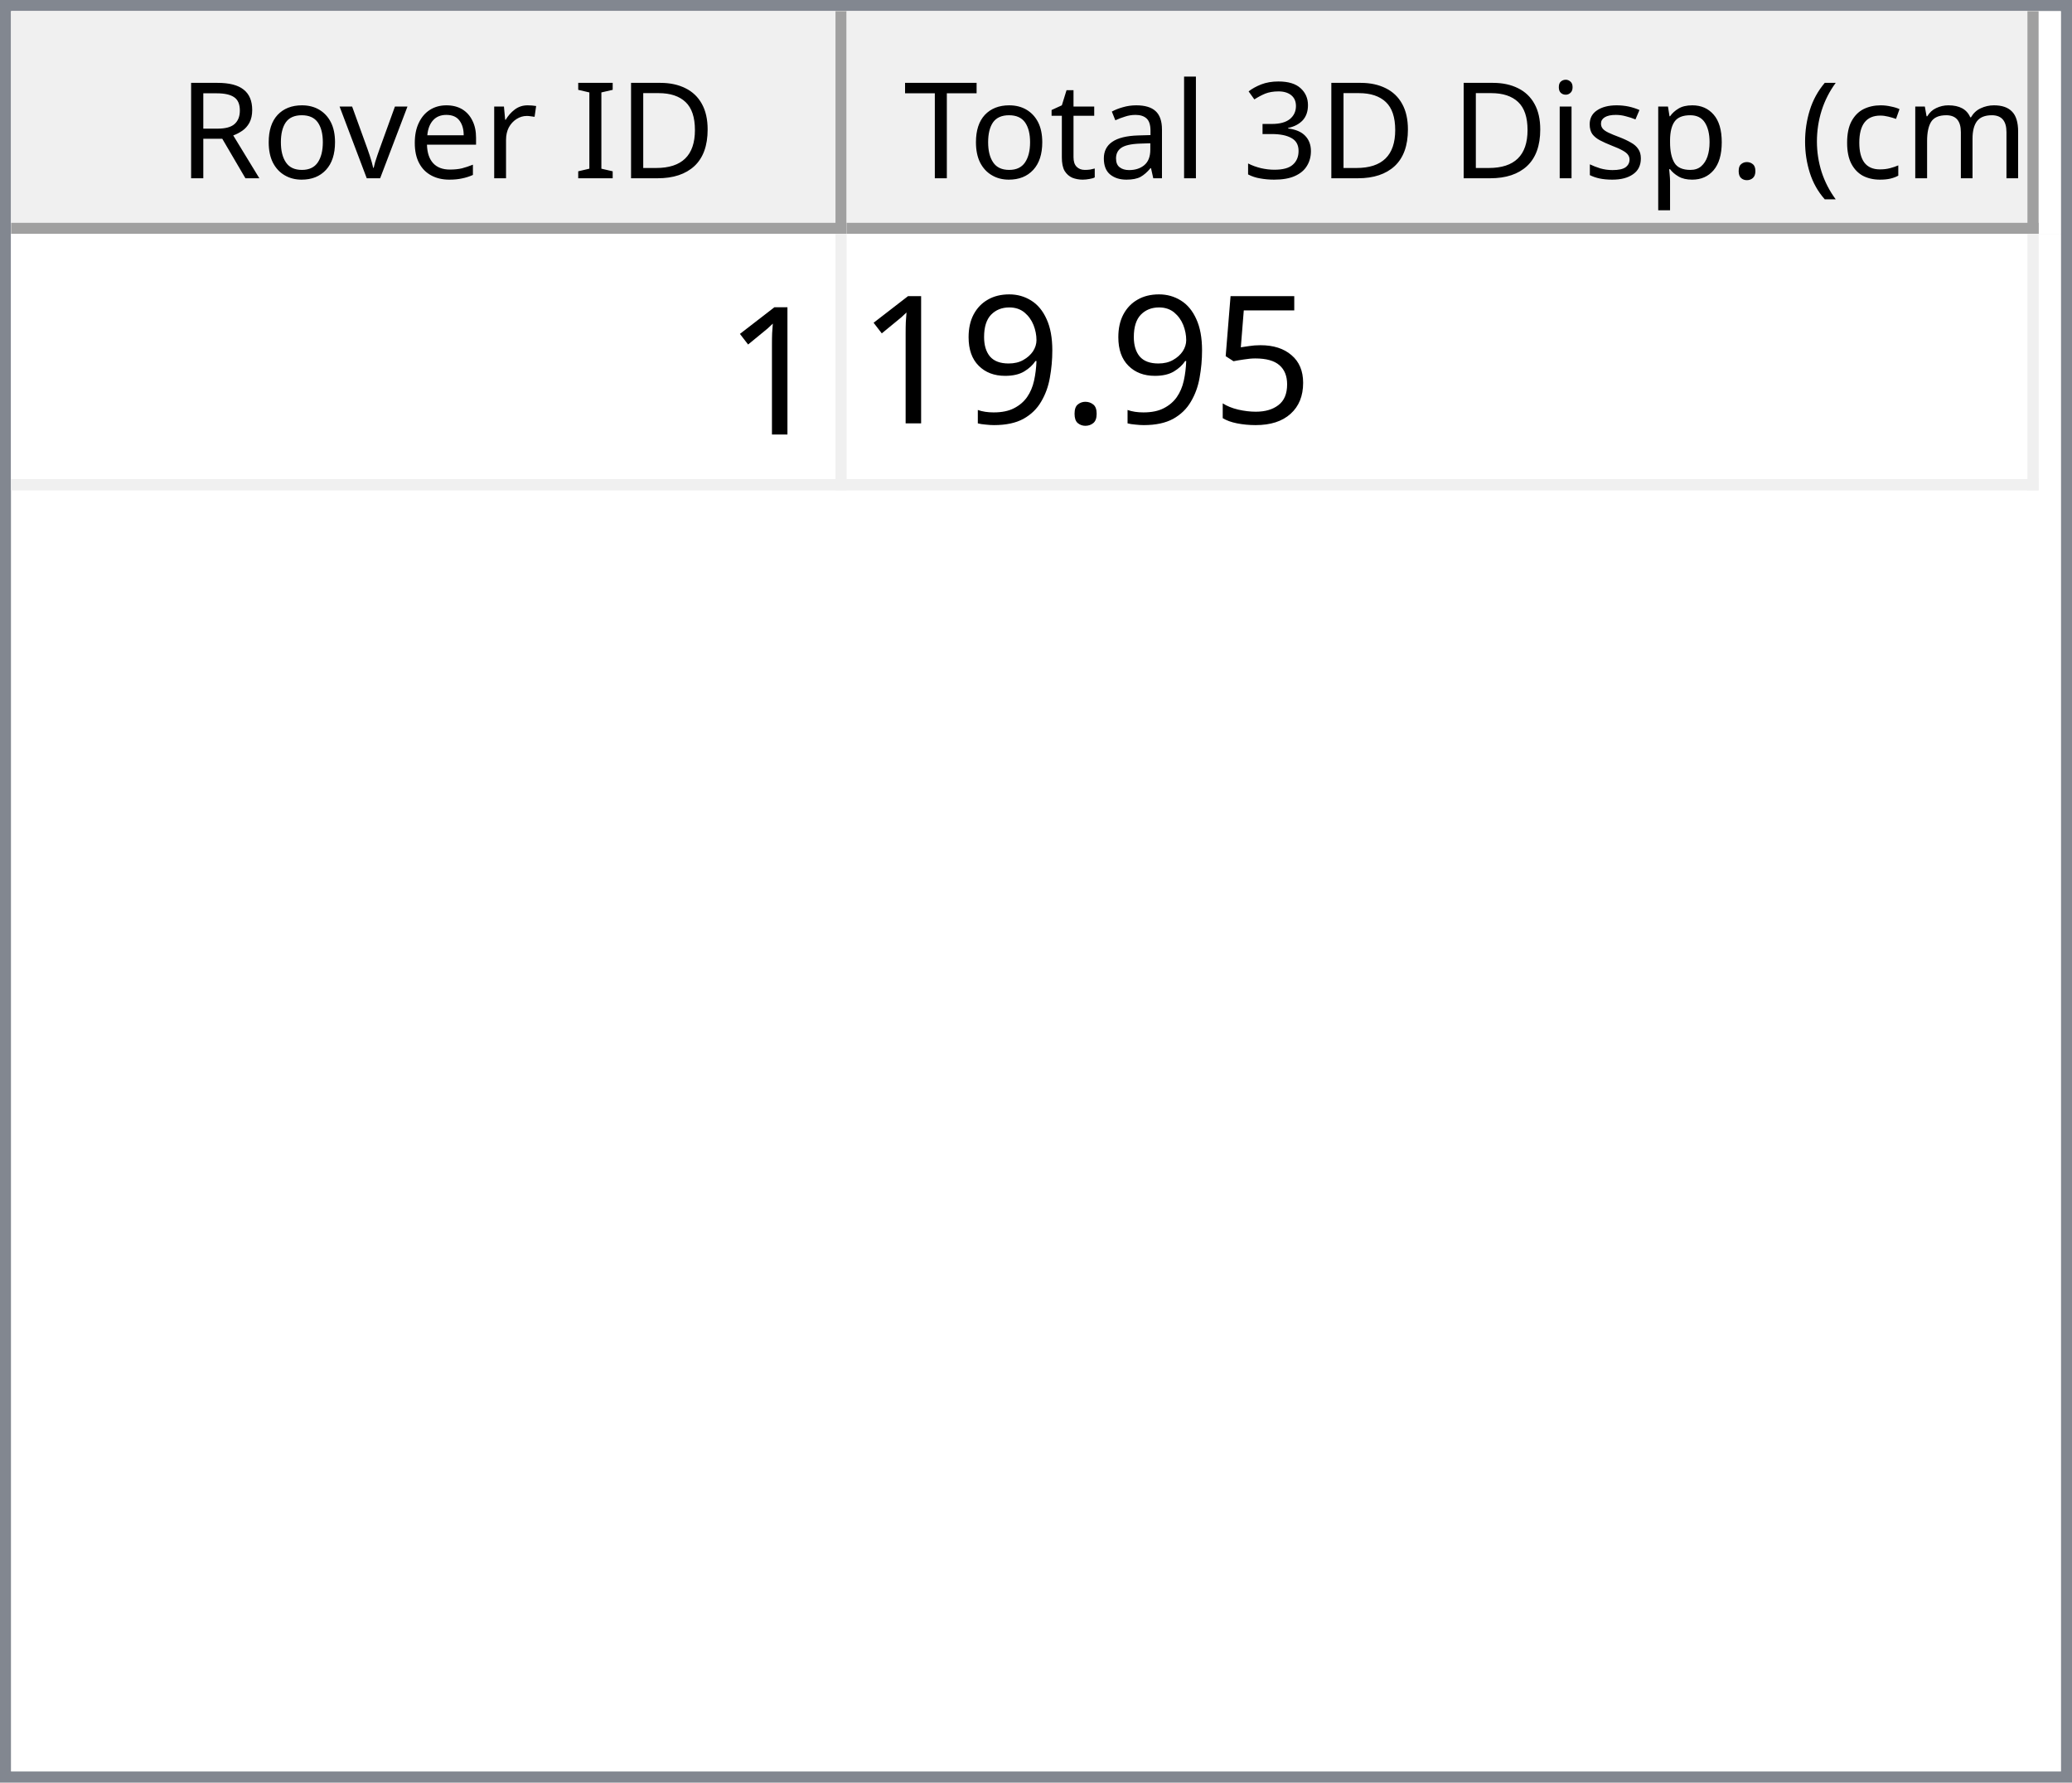
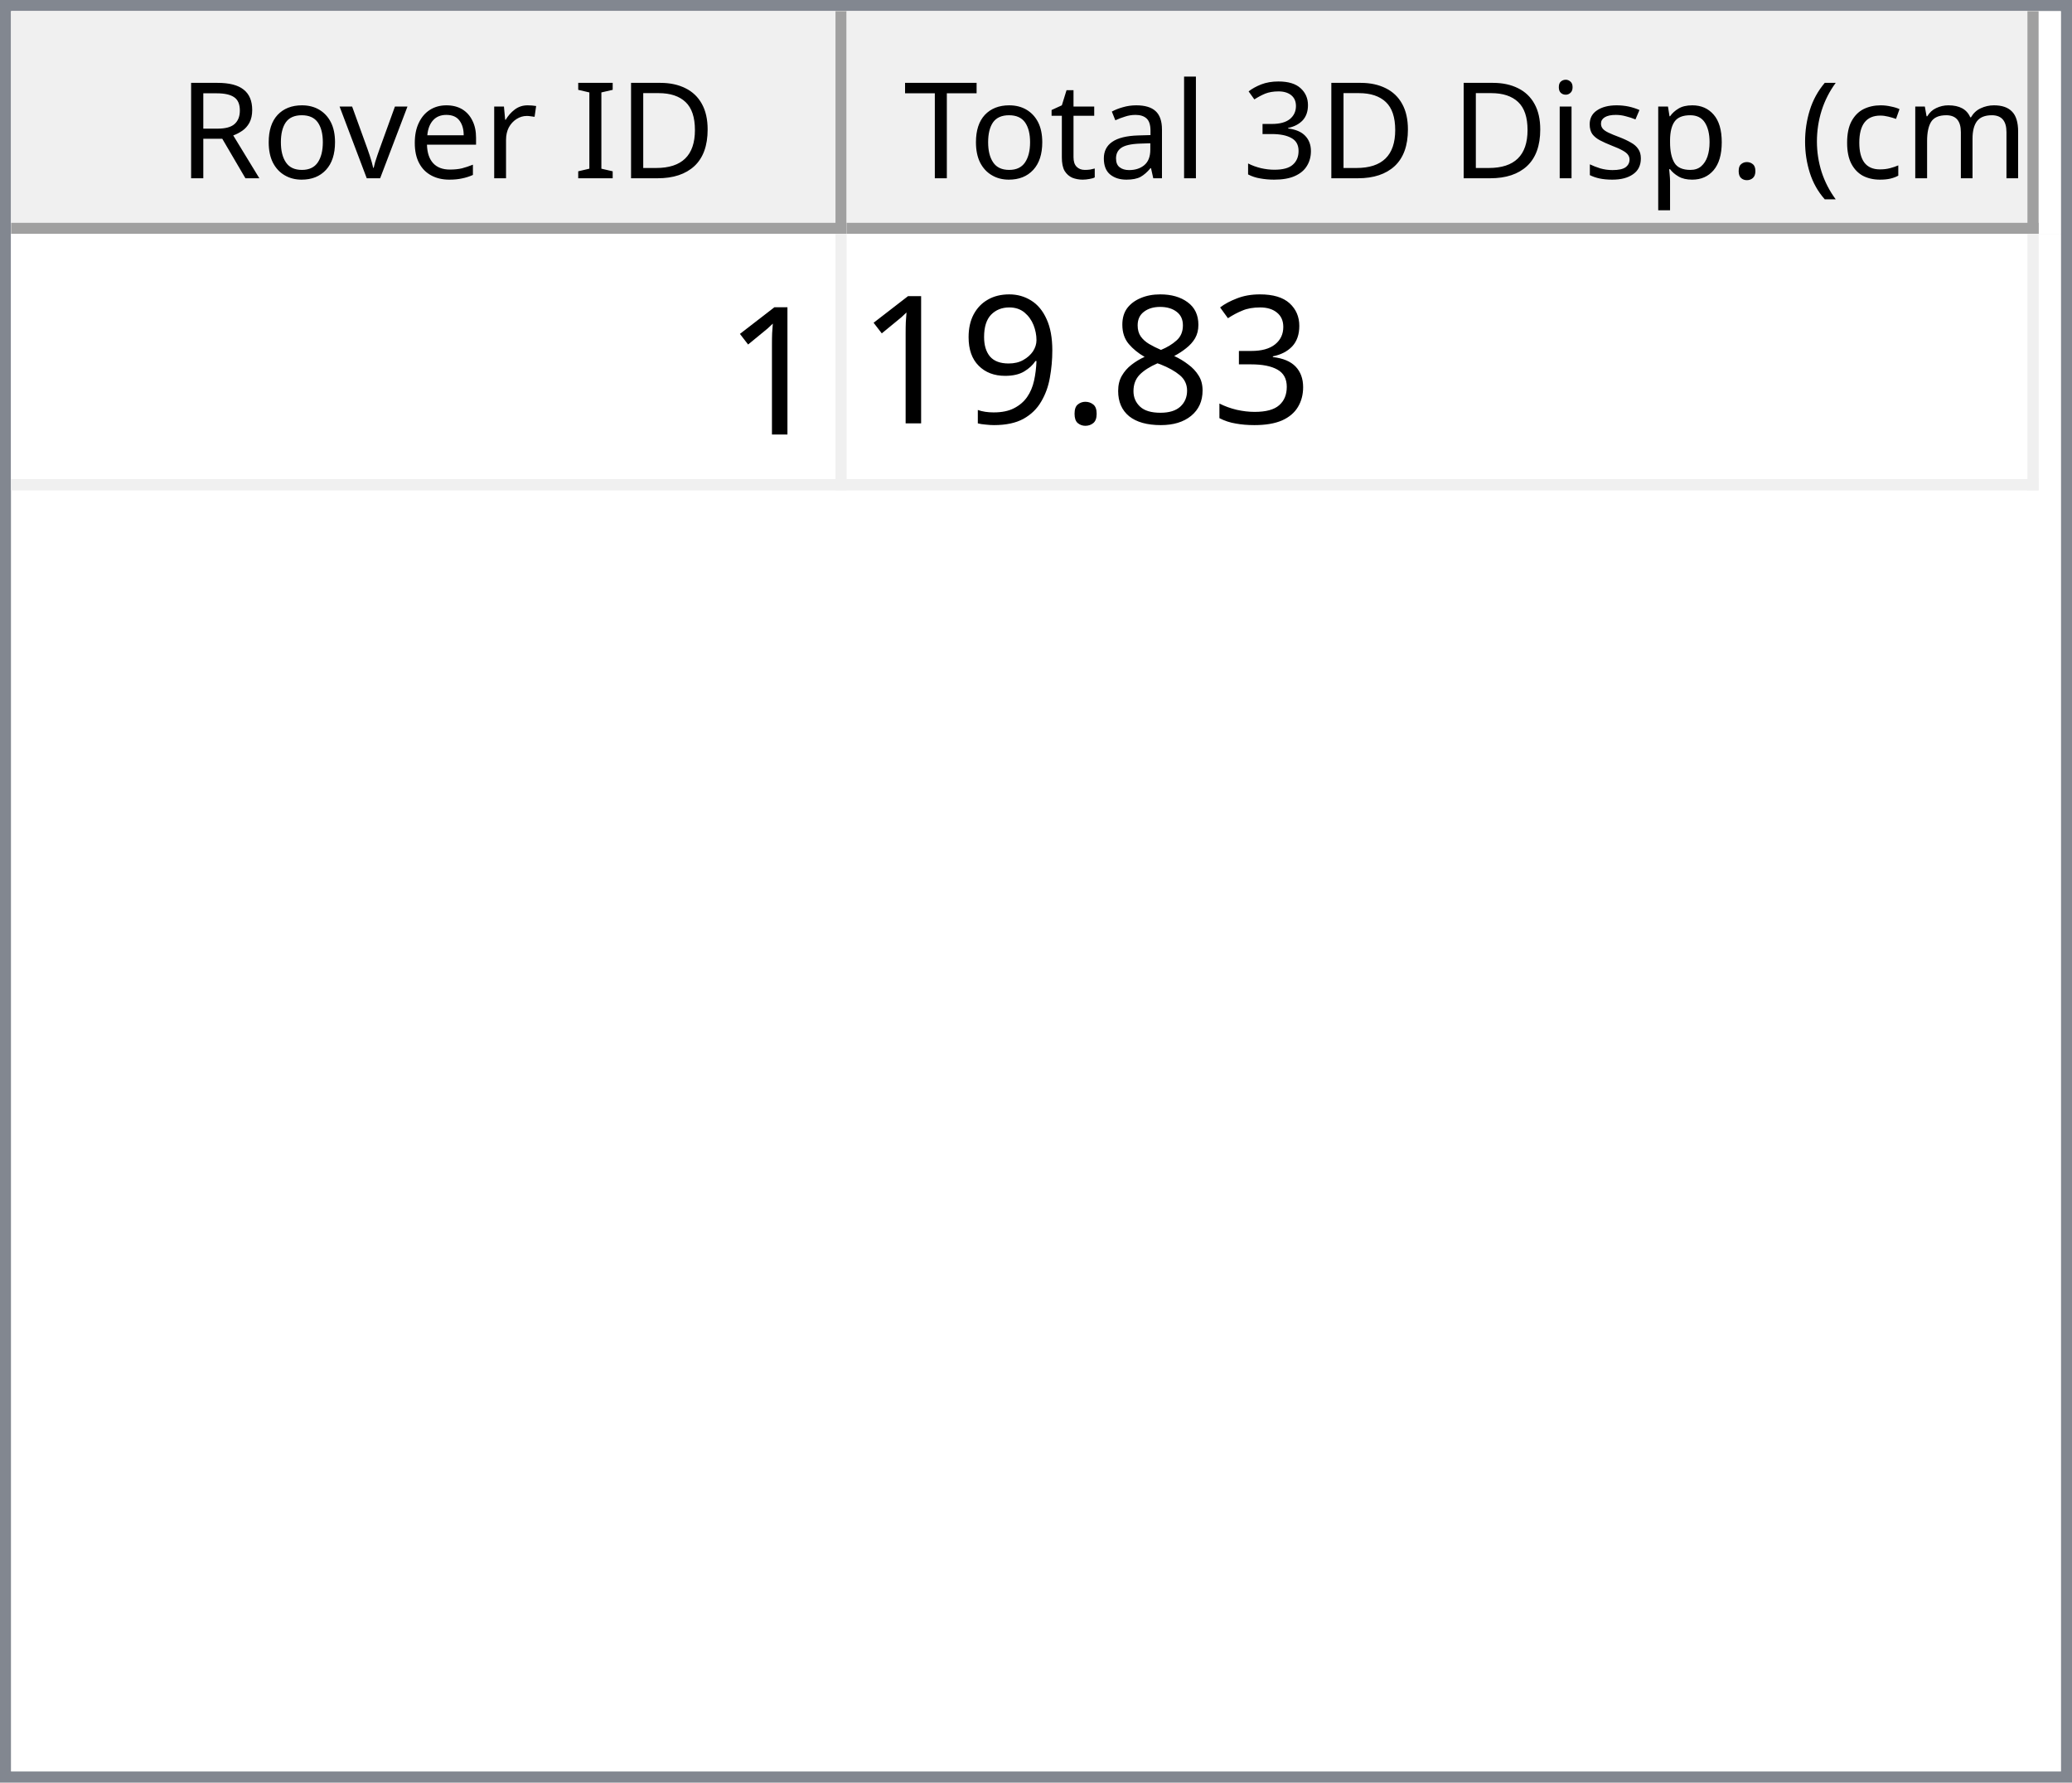
<svg xmlns="http://www.w3.org/2000/svg" style="fill-opacity:1; color-rendering:auto; color-interpolation:auto; text-rendering:auto; stroke:black; stroke-linecap:square; stroke-miterlimit:10; shape-rendering:auto; stroke-opacity:1; fill:black; stroke-dasharray:none; font-weight:normal; stroke-width:1; font-family:'Dialog'; font-style:normal; stroke-linejoin:miter; font-size:12px; stroke-dashoffset:0; image-rendering:auto;" width="186" height="160">
  <defs id="genericDefs" />
  <g>
    <defs id="defs1">
      <clipPath clipPathUnits="userSpaceOnUse" id="clipPath1">
        <path d="M0 0 L186 0 L186 160 L0 160 L0 0 Z" />
      </clipPath>
      <clipPath clipPathUnits="userSpaceOnUse" id="clipPath2">
        <path d="M0 0 L0 160 L186 160 L186 0 Z" />
      </clipPath>
      <clipPath clipPathUnits="userSpaceOnUse" id="clipPath3">
        <path d="M0 0 L0 20 L184 20 L184 0 Z" />
      </clipPath>
      <clipPath clipPathUnits="userSpaceOnUse" id="clipPath4">
        <path d="M0 0 L0 20 L75 20 L75 0 Z" />
      </clipPath>
      <clipPath clipPathUnits="userSpaceOnUse" id="clipPath5">
        <path d="M1 1 L1 19 L74 19 L74 1 Z" />
      </clipPath>
      <clipPath clipPathUnits="userSpaceOnUse" id="clipPath6">
        <path d="M0 0 L0 18 L73 18 L73 0 Z" />
      </clipPath>
      <clipPath clipPathUnits="userSpaceOnUse" id="clipPath7">
        <path d="M-0.5 -0.5 L-0.5 19.5 L74.5 19.5 L74.5 -0.5 Z" />
      </clipPath>
      <clipPath clipPathUnits="userSpaceOnUse" id="clipPath8">
        <path d="M0 0 L0 20 L107 20 L107 0 Z" />
      </clipPath>
      <clipPath clipPathUnits="userSpaceOnUse" id="clipPath9">
        <path d="M1 1 L1 19 L106 19 L106 1 Z" />
      </clipPath>
      <clipPath clipPathUnits="userSpaceOnUse" id="clipPath10">
        <path d="M0 0 L0 18 L105 18 L105 0 Z" />
      </clipPath>
      <clipPath clipPathUnits="userSpaceOnUse" id="clipPath11">
        <path d="M-0.5 -0.5 L-0.5 19.5 L106.5 19.5 L106.5 -0.5 Z" />
      </clipPath>
      <clipPath clipPathUnits="userSpaceOnUse" id="clipPath12">
        <path d="M0 0 L0 138 L184 138 L184 0 Z" />
      </clipPath>
      <clipPath clipPathUnits="userSpaceOnUse" id="clipPath13">
        <path d="M0 0 L0 23 L182 23 L182 0 Z" />
      </clipPath>
      <clipPath clipPathUnits="userSpaceOnUse" id="clipPath14">
        <path d="M-0.5 -0.5 L-0.5 22.5 L181.5 22.5 L181.5 -0.5 Z" />
      </clipPath>
      <clipPath clipPathUnits="userSpaceOnUse" id="clipPath15">
        <path d="M0 0 L0 22 L74 22 L74 0 Z" />
      </clipPath>
      <clipPath clipPathUnits="userSpaceOnUse" id="clipPath16">
        <path d="M0 0 L0 22 L106 22 L106 0 Z" />
      </clipPath>
      <font horiz-adv-x="64.551" id="font1">
        <font-face ascent="107.91" descent="25.098" units-per-em="100" style="font-style:normal; font-family:Segoe UI; font-weight:normal;" />
        <missing-glyph horiz-adv-x="64.551" d="M8.109 0 L8.109 68.266 L56.453 68.266 L56.453 0 L8.109 0 ZM15.328 7.234 L49.219 7.234 L49.219 61.031 L15.328 61.031 L15.328 7.234 Z" />
        <glyph unicode="D" horiz-adv-x="70.117" d="M9.188 0 L9.188 70.016 L28.516 70.016 Q65.531 70.016 65.531 35.891 Q65.531 19.672 55.25 9.836 Q44.969 0 27.734 0 L9.188 0 ZM17.391 62.594 L17.391 7.422 L27.828 7.422 Q41.609 7.422 49.273 14.797 Q56.938 22.172 56.938 35.688 Q56.938 62.594 28.328 62.594 L17.391 62.594 Z" />
        <glyph unicode="I" horiz-adv-x="26.611" d="M17.391 0 L9.188 0 L9.188 70.016 L17.391 70.016 L17.391 0 Z" />
        <glyph unicode=" " horiz-adv-x="27.393" d="" />
        <glyph unicode="r" horiz-adv-x="34.766" d="M34.188 41.891 Q32.078 43.5 28.125 43.5 Q23 43.5 19.555 38.672 Q16.109 33.844 16.109 25.484 L16.109 0 L8.109 0 L8.109 50 L16.109 50 L16.109 39.703 L16.312 39.703 Q18.016 44.969 21.531 47.922 Q25.047 50.875 29.391 50.875 Q32.516 50.875 34.188 50.203 L34.188 41.891 Z" />
        <glyph unicode="e" horiz-adv-x="52.295" d="M48.297 23 L12.984 23 Q13.188 14.656 17.484 10.109 Q21.781 5.562 29.297 5.562 Q37.75 5.562 44.828 11.141 L44.828 3.609 Q38.234 -1.172 27.391 -1.172 Q16.797 -1.172 10.742 5.641 Q4.688 12.453 4.688 24.812 Q4.688 36.469 11.305 43.82 Q17.922 51.172 27.734 51.172 Q37.547 51.172 42.922 44.828 Q48.297 38.484 48.297 27.203 L48.297 23 ZM40.094 29.781 Q40.047 36.719 36.75 40.578 Q33.453 44.438 27.594 44.438 Q21.922 44.438 17.969 40.383 Q14.016 36.328 13.094 29.781 L40.094 29.781 Z" />
        <glyph unicode="v" horiz-adv-x="47.9" d="M47.406 50 L27.484 0 L19.625 0 L0.688 50 L9.469 50 L22.172 13.672 Q23.578 9.672 23.922 6.688 L24.125 6.688 Q24.609 10.453 25.688 13.484 L38.969 50 L47.406 50 Z" />
        <glyph unicode="o" horiz-adv-x="58.594" d="M29 -1.172 Q17.922 -1.172 11.305 5.836 Q4.688 12.844 4.688 24.422 Q4.688 37.016 11.57 44.094 Q18.453 51.172 30.172 51.172 Q41.359 51.172 47.633 44.289 Q53.906 37.406 53.906 25.203 Q53.906 13.234 47.141 6.031 Q40.375 -1.172 29 -1.172 ZM29.594 44.438 Q21.875 44.438 17.383 39.188 Q12.891 33.938 12.891 24.703 Q12.891 15.828 17.43 10.695 Q21.969 5.562 29.594 5.562 Q37.359 5.562 41.531 10.594 Q45.703 15.625 45.703 24.906 Q45.703 34.281 41.531 39.359 Q37.359 44.438 29.594 44.438 Z" />
        <glyph unicode="R" horiz-adv-x="59.814" d="M59.375 0 L49.609 0 L37.891 19.625 Q36.281 22.359 34.766 24.289 Q33.25 26.219 31.664 27.438 Q30.078 28.656 28.25 29.219 Q26.422 29.781 24.125 29.781 L17.391 29.781 L17.391 0 L9.188 0 L9.188 70.016 L30.078 70.016 Q34.672 70.016 38.555 68.867 Q42.438 67.719 45.289 65.375 Q48.141 63.031 49.758 59.547 Q51.375 56.062 51.375 51.375 Q51.375 47.703 50.273 44.656 Q49.172 41.609 47.148 39.211 Q45.125 36.812 42.266 35.133 Q39.406 33.453 35.844 32.516 L35.844 32.328 Q37.594 31.547 38.891 30.547 Q40.188 29.547 41.359 28.18 Q42.531 26.812 43.68 25.078 Q44.828 23.344 46.234 21.047 L59.375 0 ZM17.391 62.594 L17.391 37.203 L28.516 37.203 Q31.594 37.203 34.203 38.133 Q36.812 39.062 38.719 40.797 Q40.625 42.531 41.703 45.047 Q42.781 47.562 42.781 50.688 Q42.781 56.297 39.141 59.445 Q35.5 62.594 28.609 62.594 L17.391 62.594 Z" />
        <glyph unicode=")" horiz-adv-x="30.176" d="M8.297 -15.922 L1.172 -15.922 Q16.406 2.344 16.406 26.812 Q16.406 51.469 1.078 70.016 L8.297 70.016 Q23.531 52.156 23.531 26.703 Q23.531 1.375 8.297 -15.922 Z" />
        <glyph unicode="m" horiz-adv-x="86.133" d="M79.109 0 L71.094 0 L71.094 28.719 Q71.094 37.016 68.531 40.727 Q65.969 44.438 59.906 44.438 Q54.781 44.438 51.195 39.75 Q47.609 35.062 47.609 28.516 L47.609 0 L39.594 0 L39.594 29.688 Q39.594 44.438 28.219 44.438 Q22.953 44.438 19.531 40.016 Q16.109 35.594 16.109 28.516 L16.109 0 L8.109 0 L8.109 50 L16.109 50 L16.109 42.094 L16.312 42.094 Q21.625 51.172 31.844 51.172 Q36.969 51.172 40.773 48.312 Q44.578 45.453 46 40.828 Q51.562 51.172 62.594 51.172 Q79.109 51.172 79.109 30.812 L79.109 0 Z" />
        <glyph unicode="c" horiz-adv-x="46.191" d="M42.188 2.297 Q36.422 -1.172 28.516 -1.172 Q17.828 -1.172 11.258 5.789 Q4.688 12.75 4.688 23.828 Q4.688 36.188 11.766 43.68 Q18.844 51.172 30.672 51.172 Q37.25 51.172 42.281 48.734 L42.281 40.531 Q36.719 44.438 30.375 44.438 Q22.703 44.438 17.797 38.945 Q12.891 33.453 12.891 24.516 Q12.891 15.719 17.508 10.641 Q22.125 5.562 29.891 5.562 Q36.422 5.562 42.188 9.906 L42.188 2.297 Z" />
        <glyph unicode="(" horiz-adv-x="30.176" d="M29.109 -15.922 L21.969 -15.922 Q6.844 1.375 6.844 26.703 Q6.844 52.156 21.969 70.016 L29.203 70.016 Q13.875 51.469 13.875 26.812 Q13.875 2.344 29.109 -15.922 Z" />
        <glyph unicode="." horiz-adv-x="21.68" d="M10.891 -1.078 Q8.641 -1.078 7.055 0.539 Q5.469 2.156 5.469 4.391 Q5.469 6.641 7.055 8.273 Q8.641 9.906 10.891 9.906 Q13.188 9.906 14.797 8.273 Q16.406 6.641 16.406 4.391 Q16.406 2.156 14.797 0.539 Q13.188 -1.078 10.891 -1.078 Z" />
        <glyph unicode="p" horiz-adv-x="58.789" d="M16.312 7.234 L16.109 7.234 L16.109 -23 L8.109 -23 L8.109 50 L16.109 50 L16.109 41.219 L16.312 41.219 Q22.219 51.172 33.594 51.172 Q43.266 51.172 48.688 44.461 Q54.109 37.75 54.109 26.469 Q54.109 13.922 48 6.375 Q41.891 -1.172 31.297 -1.172 Q21.578 -1.172 16.312 7.234 ZM16.109 27.391 L16.109 20.406 Q16.109 14.203 20.141 9.883 Q24.172 5.562 30.375 5.562 Q37.641 5.562 41.773 11.133 Q45.906 16.703 45.906 26.609 Q45.906 34.969 42.047 39.703 Q38.188 44.438 31.594 44.438 Q24.609 44.438 20.359 39.578 Q16.109 34.719 16.109 27.391 Z" />
        <glyph unicode="s" horiz-adv-x="42.432" d="M5.078 1.812 L5.078 10.406 Q11.625 5.562 19.484 5.562 Q30.031 5.562 30.031 12.594 Q30.031 14.594 29.125 15.992 Q28.219 17.391 26.68 18.461 Q25.141 19.531 23.07 20.383 Q21 21.234 18.609 22.172 Q15.281 23.484 12.766 24.828 Q10.25 26.172 8.57 27.859 Q6.891 29.547 6.031 31.695 Q5.172 33.844 5.172 36.719 Q5.172 40.234 6.789 42.945 Q8.406 45.656 11.086 47.484 Q13.766 49.312 17.211 50.242 Q20.656 51.172 24.312 51.172 Q30.812 51.172 35.938 48.922 L35.938 40.828 Q30.422 44.438 23.25 44.438 Q21 44.438 19.195 43.922 Q17.391 43.406 16.094 42.477 Q14.797 41.547 14.086 40.258 Q13.375 38.969 13.375 37.406 Q13.375 35.453 14.086 34.133 Q14.797 32.812 16.164 31.789 Q17.531 30.766 19.484 29.938 Q21.438 29.109 23.922 28.125 Q27.25 26.859 29.883 25.516 Q32.516 24.172 34.375 22.484 Q36.234 20.797 37.234 18.602 Q38.234 16.406 38.234 13.375 Q38.234 9.672 36.602 6.938 Q34.969 4.203 32.234 2.398 Q29.5 0.594 25.93 -0.289 Q22.359 -1.172 18.453 -1.172 Q10.75 -1.172 5.078 1.812 Z" />
        <glyph unicode="i" horiz-adv-x="24.219" d="M12.203 62.703 Q10.062 62.703 8.547 64.164 Q7.031 65.625 7.031 67.875 Q7.031 70.125 8.547 71.609 Q10.062 73.094 12.203 73.094 Q14.406 73.094 15.945 71.609 Q17.484 70.125 17.484 67.875 Q17.484 65.719 15.945 64.211 Q14.406 62.703 12.203 62.703 ZM16.109 0 L8.109 0 L8.109 50 L16.109 50 L16.109 0 Z" />
        <glyph unicode="3" horiz-adv-x="53.906" d="M46.531 19.828 Q46.531 15.094 44.75 11.211 Q42.969 7.328 39.719 4.57 Q36.469 1.812 31.93 0.297 Q27.391 -1.219 21.922 -1.219 Q11.922 -1.219 6 2.594 L6 11.188 Q13.094 5.609 22.219 5.609 Q25.875 5.609 28.828 6.539 Q31.781 7.469 33.906 9.227 Q36.031 10.984 37.18 13.477 Q38.328 15.969 38.328 19.094 Q38.328 32.812 18.797 32.812 L12.984 32.812 L12.984 39.594 L18.5 39.594 Q35.797 39.594 35.797 52.484 Q35.797 64.406 22.609 64.406 Q15.188 64.406 8.688 59.422 L8.688 67.188 Q15.375 71.188 24.609 71.188 Q29 71.188 32.57 69.969 Q36.141 68.75 38.68 66.555 Q41.219 64.359 42.609 61.281 Q44 58.203 44 54.5 Q44 40.672 30.031 36.719 L30.031 36.531 Q33.594 36.141 36.625 34.797 Q39.656 33.453 41.852 31.305 Q44.047 29.156 45.289 26.25 Q46.531 23.344 46.531 19.828 Z" />
        <glyph unicode="l" horiz-adv-x="24.219" d="M16.109 0 L8.109 0 L8.109 74.031 L16.109 74.031 L16.109 0 Z" />
        <glyph unicode="a" horiz-adv-x="50.879" d="M43.891 0 L35.891 0 L35.891 7.812 L35.688 7.812 Q30.469 -1.172 20.312 -1.172 Q12.844 -1.172 8.617 2.781 Q4.391 6.734 4.391 13.281 Q4.391 27.297 20.906 29.594 L35.891 31.688 Q35.891 44.438 25.594 44.438 Q16.547 44.438 9.281 38.281 L9.281 46.484 Q16.656 51.172 26.266 51.172 Q43.891 51.172 43.891 32.516 L43.891 0 ZM35.891 25.297 L23.828 23.641 Q18.266 22.859 15.43 20.875 Q12.594 18.891 12.594 13.875 Q12.594 10.203 15.211 7.883 Q17.828 5.562 22.172 5.562 Q28.125 5.562 32.008 9.742 Q35.891 13.922 35.891 20.312 L35.891 25.297 Z" />
        <glyph unicode="t" horiz-adv-x="33.887" d="M31.297 0.484 Q28.469 -1.078 23.828 -1.078 Q10.688 -1.078 10.688 13.578 L10.688 43.172 L2.094 43.172 L2.094 50 L10.688 50 L10.688 62.203 L18.703 64.797 L18.703 50 L31.297 50 L31.297 43.172 L18.703 43.172 L18.703 14.984 Q18.703 9.969 20.414 7.82 Q22.125 5.672 26.078 5.672 Q29.109 5.672 31.297 7.328 L31.297 0.484 Z" />
        <glyph unicode="T" horiz-adv-x="52.393" d="M50.594 62.594 L30.375 62.594 L30.375 0 L22.172 0 L22.172 62.594 L2 62.594 L2 70.016 L50.594 70.016 L50.594 62.594 Z" />
      </font>
      <font horiz-adv-x="75.0" id="font2">
        <font-face ascent="100.537" descent="21.973" units-per-em="100" style="font-style:normal; font-family:sans-serif; font-weight:normal;" />
        <missing-glyph horiz-adv-x="75.0" d="M12.5 0 L12.5 62.5 L62.5 62.5 L62.5 0 L12.5 0 ZM14.062 1.562 L60.938 1.562 L60.938 60.938 L14.062 60.938 L14.062 1.562 Z" />
        <glyph unicode="1" horiz-adv-x="55.615" d="M37.25 0 L28.469 0 L28.469 56 Q25.297 52.984 20.141 49.953 Q14.984 46.922 10.891 45.406 L10.891 53.906 Q18.266 57.375 23.781 62.305 Q29.297 67.234 31.594 71.875 L37.25 71.875 L37.25 0 Z" />
-         <glyph unicode="5" horiz-adv-x="55.615" d="M4.156 18.75 L13.375 19.531 Q14.406 12.797 18.141 9.398 Q21.875 6 27.156 6 Q33.5 6 37.891 10.789 Q42.281 15.578 42.281 23.484 Q42.281 31 38.062 35.352 Q33.844 39.703 27 39.703 Q22.75 39.703 19.336 37.773 Q15.922 35.844 13.969 32.766 L5.719 33.844 L12.641 70.609 L48.25 70.609 L48.25 62.203 L19.672 62.203 L15.828 42.969 Q22.266 47.469 29.344 47.469 Q38.719 47.469 45.164 40.969 Q51.609 34.469 51.609 24.266 Q51.609 14.547 45.953 7.469 Q39.062 -1.219 27.156 -1.219 Q17.391 -1.219 11.211 4.25 Q5.031 9.719 4.156 18.75 Z" />
+         <glyph unicode="3" horiz-adv-x="55.615" d="M4.203 18.891 L12.984 20.062 Q14.5 12.594 18.141 9.297 Q21.781 6 27 6 Q33.203 6 37.477 10.297 Q41.75 14.594 41.75 20.953 Q41.75 27 37.797 30.93 Q33.844 34.859 27.734 34.859 Q25.25 34.859 21.531 33.891 L22.516 41.609 Q23.391 41.5 23.922 41.5 Q29.547 41.5 34.039 44.43 Q38.531 47.359 38.531 53.469 Q38.531 58.297 35.258 61.477 Q31.984 64.656 26.812 64.656 Q21.688 64.656 18.266 61.43 Q14.844 58.203 13.875 51.766 L5.078 53.328 Q6.688 62.156 12.398 67.016 Q18.109 71.875 26.609 71.875 Q32.469 71.875 37.398 69.359 Q42.328 66.844 44.945 62.5 Q47.562 58.156 47.562 53.266 Q47.562 48.641 45.07 44.828 Q42.578 41.016 37.703 38.766 Q44.047 37.312 47.562 32.695 Q51.078 28.078 51.078 21.141 Q51.078 11.766 44.242 5.25 Q37.406 -1.266 26.953 -1.266 Q17.531 -1.266 11.305 4.352 Q5.078 9.969 4.203 18.891 Z" />
+         <glyph unicode="8" horiz-adv-x="55.615" d="M17.672 38.812 Q12.203 40.828 9.57 44.539 Q6.938 48.25 6.938 53.422 Q6.938 61.234 12.555 66.555 Q18.172 71.875 27.484 71.875 Q36.859 71.875 42.578 66.43 Q48.297 60.984 48.297 53.172 Q48.297 48.188 45.68 44.508 Q43.062 40.828 37.75 38.812 Q44.344 36.672 47.781 31.883 Q51.219 27.094 51.219 20.453 Q51.219 11.281 44.727 5.031 Q38.234 -1.219 27.641 -1.219 Q17.047 -1.219 10.547 5.055 Q4.047 11.328 4.047 20.703 Q4.047 27.688 7.594 32.398 Q11.141 37.109 17.672 38.812 ZM15.922 53.719 Q15.922 48.641 19.195 45.414 Q22.469 42.188 27.688 42.188 Q32.766 42.188 36.016 45.383 Q39.266 48.578 39.266 53.219 Q39.266 58.062 35.914 61.359 Q32.562 64.656 27.594 64.656 Q22.562 64.656 19.242 61.43 Q15.922 58.203 15.922 53.719 ZM13.094 20.656 Q13.094 16.891 14.875 13.375 Q16.656 9.859 20.172 7.93 Q23.688 6 27.734 6 Q34.031 6 38.133 10.055 Q42.234 14.109 42.234 20.359 Q42.234 26.703 38.016 30.859 Q33.797 35.016 27.438 35.016 Q21.234 35.016 17.164 30.914 Q13.094 26.812 13.094 20.656 Z" />
        <glyph unicode="." horiz-adv-x="27.783" d="M9.078 0 L9.078 10.016 L19.094 10.016 L19.094 0 L9.078 0 Z" />
        <glyph unicode="9" horiz-adv-x="55.615" d="M5.469 16.547 L13.922 17.328 Q14.984 11.375 18.016 8.688 Q21.047 6 25.781 6 Q29.828 6 32.883 7.859 Q35.938 9.719 37.891 12.82 Q39.844 15.922 41.164 21.195 Q42.484 26.469 42.484 31.938 Q42.484 32.516 42.438 33.688 Q39.797 29.5 35.234 26.883 Q30.672 24.266 25.344 24.266 Q16.453 24.266 10.305 30.711 Q4.156 37.156 4.156 47.703 Q4.156 58.594 10.578 65.234 Q17 71.875 26.656 71.875 Q33.641 71.875 39.43 68.117 Q45.219 64.359 48.219 57.398 Q51.219 50.438 51.219 37.25 Q51.219 23.531 48.242 15.406 Q45.266 7.281 39.383 3.031 Q33.5 -1.219 25.594 -1.219 Q17.188 -1.219 11.867 3.445 Q6.547 8.109 5.469 16.547 ZM41.453 48.141 Q41.453 55.719 37.43 60.156 Q33.406 64.594 27.734 64.594 Q21.875 64.594 17.531 59.812 Q13.188 55.031 13.188 47.406 Q13.188 40.578 17.312 36.305 Q21.438 32.031 27.484 32.031 Q33.594 32.031 37.523 36.305 Q41.453 40.578 41.453 48.141 Z" />
      </font>
    </defs>
    <g style="fill:white; stroke:white;">
      <rect x="0" y="0" width="186" style="clip-path:url(#clipPath1); stroke:none;" height="160" />
    </g>
    <g style="fill:white; text-rendering:optimizeSpeed; color-rendering:optimizeSpeed; image-rendering:optimizeSpeed; shape-rendering:crispEdges; stroke:white; color-interpolation:sRGB;">
      <rect x="0" width="186" height="160" y="0" style="stroke:none;" />
      <path style="stroke:none;" d="M0 160 L186 160 L186 0 L0 0 Z" />
    </g>
    <g style="fill:rgb(240,240,240); font-family:'Segoe UI'; stroke:rgb(240,240,240);">
      <rect x="0" y="0" width="186" style="clip-path:url(#clipPath2); stroke:none;" height="160" />
    </g>
    <g style="fill:rgb(130,135,144); font-family:'Segoe UI'; stroke:rgb(130,135,144);">
      <path d="M0 0 L186 0 L186 160 L0 160 L0 0 ZM1 1 L185 1 L185 159 L1 159 L1 1 Z" style="fill-rule:evenodd; clip-path:url(#clipPath2); stroke:none;" />
    </g>
    <g style="fill:white; font-family:'Segoe UI'; stroke:white;" transform="translate(1,1)">
      <rect x="0" y="0" width="184" style="clip-path:url(#clipPath3); stroke:none;" height="20" />
    </g>
    <g style="fill:rgb(240,240,240); font-family:'Segoe UI'; stroke:rgb(240,240,240);" transform="translate(1,1)">
      <rect x="0" y="0" width="75" style="clip-path:url(#clipPath4); stroke:none;" height="20" />
    </g>
    <g style="font-family:'Segoe UI';" transform="translate(2,2)">
      <text x="14" xml:space="preserve" y="14" style="clip-path:url(#clipPath6); stroke:none;">Rover ID</text>
    </g>
    <g style="fill:rgb(160,160,160); font-family:'Segoe UI'; stroke:rgb(160,160,160); stroke-linejoin:bevel;" transform="translate(1.5,1.5)">
      <line x1="74" x2="74" y1="0" style="fill:none; clip-path:url(#clipPath7);" y2="19" />
    </g>
    <g style="fill:rgb(160,160,160); font-family:'Segoe UI'; stroke:rgb(160,160,160); stroke-linejoin:bevel;" transform="matrix(1,0,0,1,1,1) translate(0.5,0.5)">
      <line x1="0" x2="74" y1="19" style="fill:none; clip-path:url(#clipPath7);" y2="19" />
    </g>
    <g style="fill:rgb(240,240,240); font-family:'Segoe UI'; stroke:rgb(240,240,240);" transform="translate(76,1)">
      <rect x="0" y="0" width="107" style="clip-path:url(#clipPath8); stroke:none;" height="20" />
    </g>
    <g style="font-family:'Segoe UI';" transform="translate(77,2)">
      <text x="1" xml:space="preserve" y="14" style="clip-path:url(#clipPath10); stroke:none;"> Total 3D Disp. (cm)</text>
    </g>
    <g style="fill:rgb(160,160,160); font-family:'Segoe UI'; stroke:rgb(160,160,160); stroke-linejoin:bevel;" transform="translate(76.5,1.5)">
      <line x1="106" x2="106" y1="0" style="fill:none; clip-path:url(#clipPath11);" y2="19" />
    </g>
    <g style="fill:rgb(160,160,160); font-family:'Segoe UI'; stroke:rgb(160,160,160); stroke-linejoin:bevel;" transform="matrix(1,0,0,1,76,1) translate(0.5,0.5)">
      <line x1="0" x2="106" y1="19" style="fill:none; clip-path:url(#clipPath11);" y2="19" />
    </g>
    <g style="fill:white; font-family:'Segoe UI'; stroke:white;" transform="translate(1,21)">
      <rect x="0" y="0" width="184" style="clip-path:url(#clipPath12); stroke:none;" height="138" />
    </g>
    <g style="fill:rgb(240,240,240); font-size:16px; font-family:sans-serif; stroke:rgb(240,240,240);" transform="translate(1,21)">
      <rect x="0" y="0" width="182" style="clip-path:url(#clipPath13); stroke:none;" height="23" />
      <line transform="translate(0.5,0.5)" x1="0" x2="181" y1="22" style="clip-path:url(#clipPath14); fill:none; stroke-linejoin:bevel;" y2="22" />
    </g>
    <g transform="matrix(1,0,0,1,1,21) translate(0.5,0.5)" style="fill:rgb(240,240,240); font-size:16px; font-family:sans-serif; stroke:rgb(240,240,240); stroke-linejoin:bevel;">
      <line x1="74" x2="74" y1="0" style="fill:none; clip-path:url(#clipPath14);" y2="22" />
    </g>
    <g transform="matrix(1,0,0,1,1,21) translate(0.5,0.5)" style="fill:rgb(240,240,240); font-size:16px; font-family:sans-serif; stroke:rgb(240,240,240); stroke-linejoin:bevel;">
      <line x1="181" x2="181" y1="0" style="fill:none; clip-path:url(#clipPath14);" y2="22" />
    </g>
    <g style="fill:white; font-size:16px; font-family:sans-serif; stroke:white;" transform="matrix(1,0,0,1,1,21)">
      <rect x="0" y="0" width="74" style="clip-path:url(#clipPath15); stroke:none;" height="22" />
      <text x="64" y="18" style="fill:black; clip-path:url(#clipPath15); stroke:none;" xml:space="preserve">1</text>
    </g>
    <g style="fill:white; font-size:16px; font-family:sans-serif; stroke:white;" transform="matrix(1,0,0,1,1,21) translate(75,0)">
      <rect x="0" y="0" width="106" style="clip-path:url(#clipPath16); stroke:none;" height="22" />
-       <text x="1" y="17" style="fill:black; clip-path:url(#clipPath16); stroke:none;" xml:space="preserve">19.95</text>
+       <text x="1" y="17" style="fill:black; clip-path:url(#clipPath16); stroke:none;" xml:space="preserve">19.83</text>
    </g>
  </g>
</svg>
